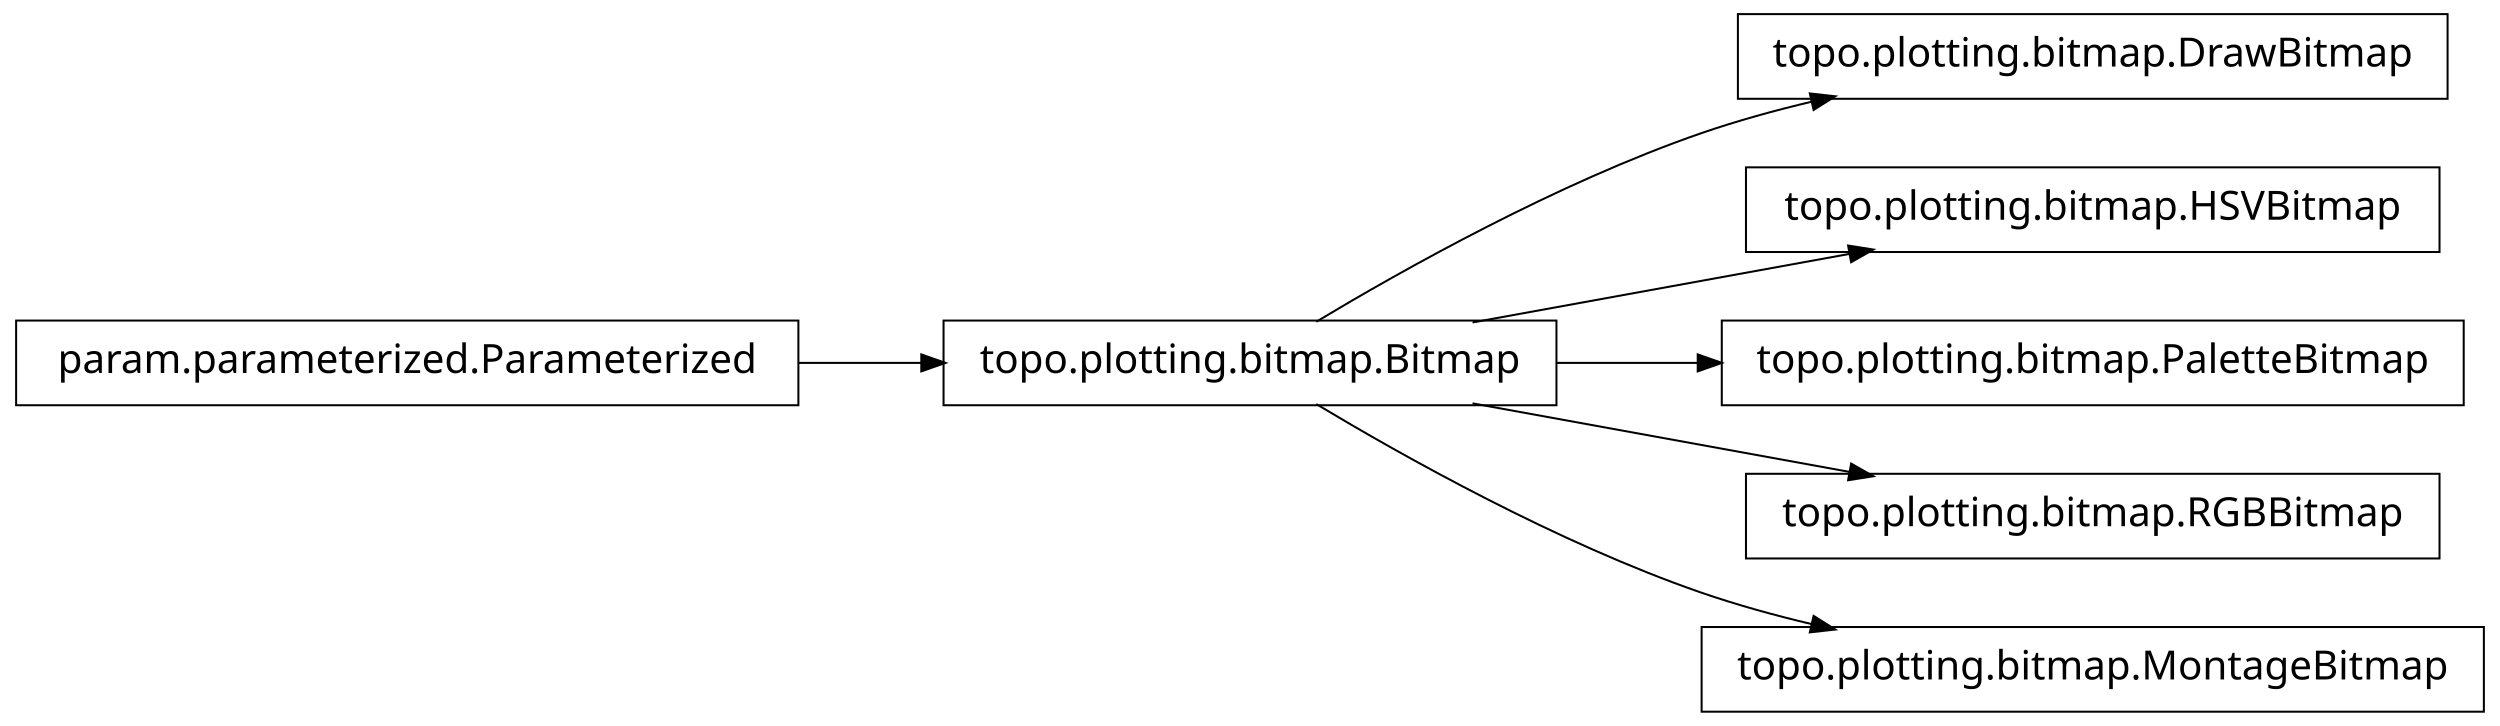
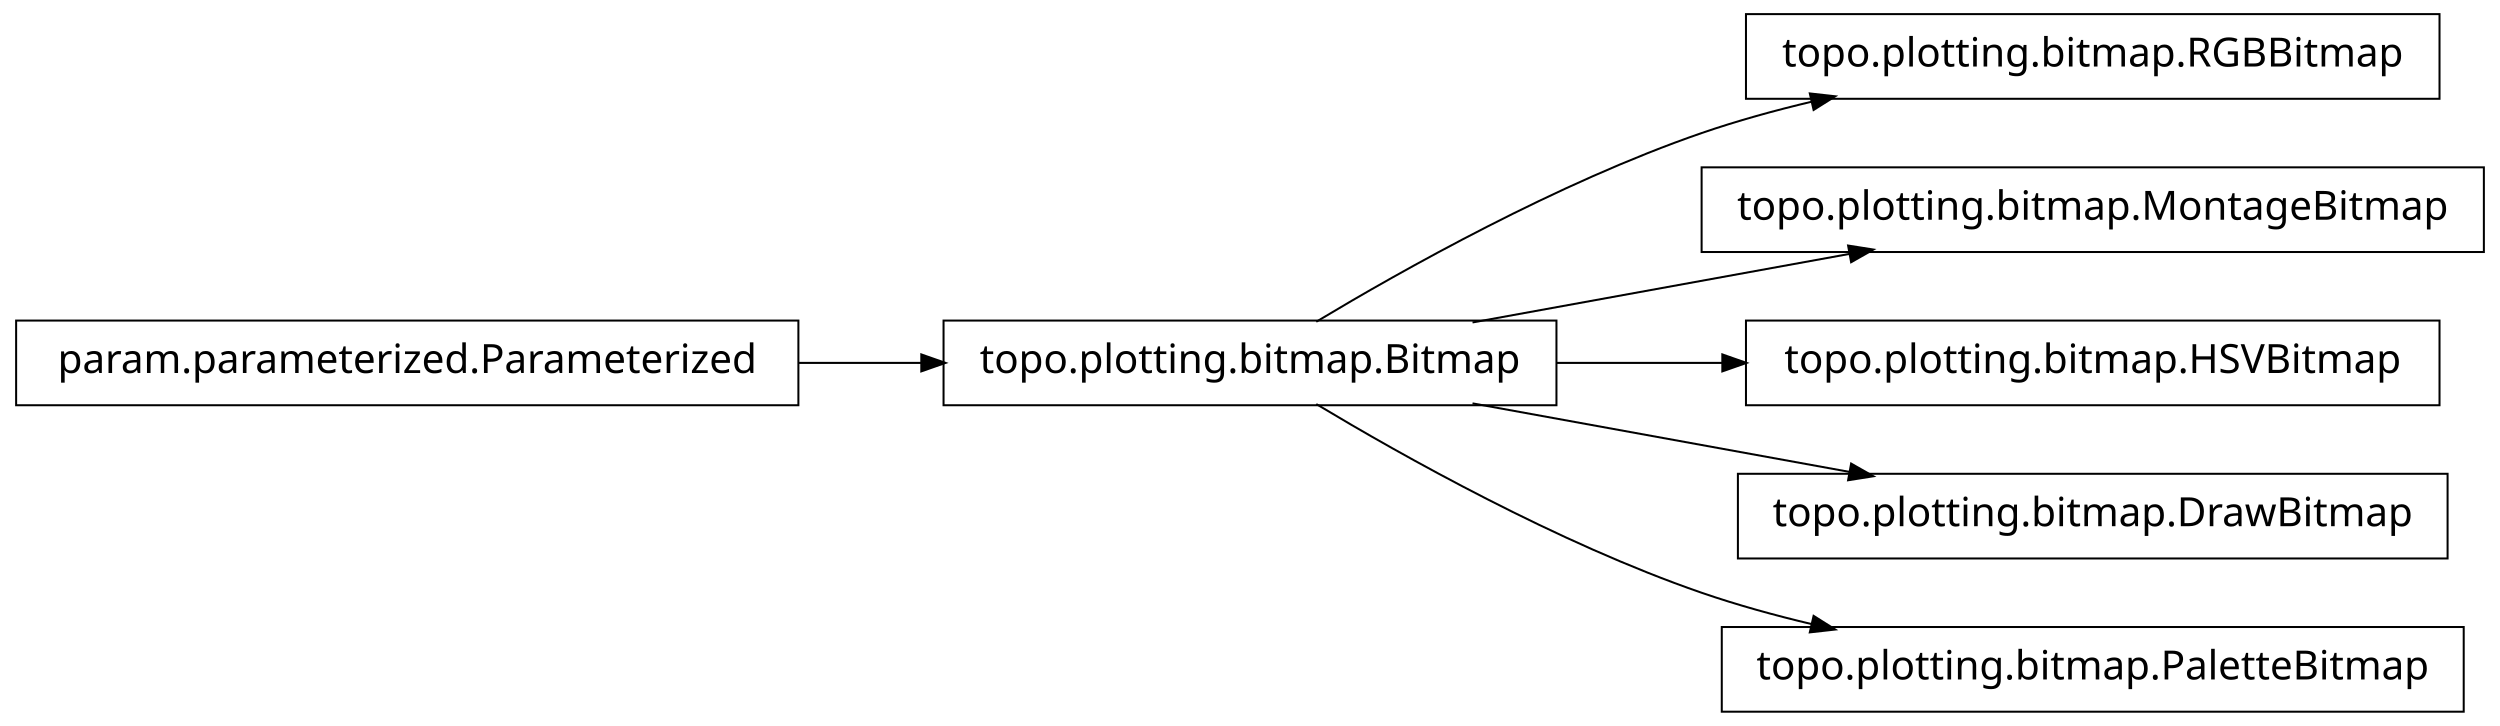
<svg xmlns="http://www.w3.org/2000/svg" width="620pt" height="180pt" viewBox="0.00 0.00 620.00 180.00">
  <g id="graph1" class="graph" transform="scale(1 1) rotate(0) translate(4 176)">
    <polygon fill="white" stroke="white" points="-4,5 -4,-176 617,-176 617,5 -4,5" />
    <g id="node1" class="node">
+       <polygon fill="none" stroke="black" stroke-width="0.5" points="601,-172.5 429,-172.5 429,-151.5 601,-151.5 601,-172.5" />
+       <text text-anchor="middle" x="515" y="-159.5" font-family="Vera" font-size="10.00">topo.plotting.bitmap.RGBBitmap</text>
+     </g>
+     <g id="node2" class="node">
      <polygon fill="none" stroke="black" stroke-width="0.5" points="382,-96.5 230,-96.5 230,-75.5 382,-75.5 382,-96.5" />
      <text text-anchor="middle" x="306" y="-83.5" font-family="Vera" font-size="10.00">topo.plotting.bitmap.Bitmap</text>
    </g>
-     <g id="node4" class="node">
-       <polygon fill="none" stroke="black" stroke-width="0.5" points="603,-172.5 427,-172.5 427,-151.5 603,-151.5 603,-172.5" />
-       <text text-anchor="middle" x="515" y="-159.5" font-family="Vera" font-size="10.00">topo.plotting.bitmap.DrawBitmap</text>
-     </g>
-     <g id="edge4" class="edge">
+     <g id="edge2" class="edge">
      <path fill="none" stroke="black" stroke-width="0.5" d="M322.433,-96.209C343.714,-108.99 382.318,-130.694 418,-143 426.772,-146.025 436.167,-148.62 445.529,-150.832" />
      <polygon fill="black" stroke="black" points="445.153,-152.541 450.418,-151.953 445.936,-149.13 445.153,-152.541" />
    </g>
-     <g id="node6" class="node">
-       <polygon fill="none" stroke="black" stroke-width="0.5" points="601,-134.5 429,-134.5 429,-113.5 601,-113.5 601,-134.5" />
-       <text text-anchor="middle" x="515" y="-121.5" font-family="Vera" font-size="10.00">topo.plotting.bitmap.HSVBitmap</text>
+     <g id="node4" class="node">
+       <polygon fill="none" stroke="black" stroke-width="0.5" points="612,-134.5 418,-134.5 418,-113.5 612,-113.5 612,-134.5" />
+       <text text-anchor="middle" x="515" y="-121.5" font-family="Vera" font-size="10.00">topo.plotting.bitmap.MontageBitmap</text>
    </g>
-     <g id="edge6" class="edge">
+     <g id="edge4" class="edge">
      <path fill="none" stroke="black" stroke-width="0.5" d="M361.186,-96.034C389.996,-101.272 425.294,-107.69 454.806,-113.056" />
      <polygon fill="black" stroke="black" points="454.635,-114.803 459.868,-113.976 455.261,-111.36 454.635,-114.803" />
    </g>
-     <g id="node8" class="node">
-       <polygon fill="none" stroke="black" stroke-width="0.5" points="607,-96.5 423,-96.5 423,-75.5 607,-75.5 607,-96.5" />
-       <text text-anchor="middle" x="515" y="-83.5" font-family="Vera" font-size="10.00">topo.plotting.bitmap.PaletteBitmap</text>
+     <g id="node6" class="node">
+       <polygon fill="none" stroke="black" stroke-width="0.5" points="601,-96.5 429,-96.5 429,-75.5 601,-75.5 601,-96.5" />
+       <text text-anchor="middle" x="515" y="-83.5" font-family="Vera" font-size="10.00">topo.plotting.bitmap.HSVBitmap</text>
+     </g>
+     <g id="edge6" class="edge">
+       <path fill="none" stroke="black" stroke-width="0.5" d="M382.045,-86C395.455,-86 409.541,-86 423.325,-86" />
+       <polygon fill="black" stroke="black" points="423.387,-87.75 428.387,-86 423.387,-84.25 423.387,-87.75" />
+     </g>
+     <g id="node9" class="node">
+       <polygon fill="none" stroke="black" stroke-width="0.5" points="603,-58.5 427,-58.5 427,-37.5 603,-37.5 603,-58.5" />
+       <text text-anchor="middle" x="515" y="-45.5" font-family="Vera" font-size="10.00">topo.plotting.bitmap.DrawBitmap</text>
    </g>
    <g id="edge8" class="edge">
-       <path fill="none" stroke="black" stroke-width="0.5" d="M382.045,-86C393.483,-86 405.414,-86 417.229,-86" />
-       <polygon fill="black" stroke="black" points="417.284,-87.75 422.284,-86 417.284,-84.25 417.284,-87.75" />
-     </g>
-     <g id="node10" class="node">
-       <polygon fill="none" stroke="black" stroke-width="0.5" points="601,-58.5 429,-58.5 429,-37.5 601,-37.5 601,-58.5" />
-       <text text-anchor="middle" x="515" y="-45.5" font-family="Vera" font-size="10.00">topo.plotting.bitmap.RGBBitmap</text>
-     </g>
-     <g id="edge10" class="edge">
      <path fill="none" stroke="black" stroke-width="0.5" d="M361.186,-75.966C389.996,-70.728 425.294,-64.31 454.806,-58.944" />
      <polygon fill="black" stroke="black" points="455.261,-60.64 459.868,-58.024 454.635,-57.197 455.261,-60.64" />
    </g>
-     <g id="node12" class="node">
-       <polygon fill="none" stroke="black" stroke-width="0.5" points="612,-20.5 418,-20.5 418,0.5 612,0.5 612,-20.5" />
-       <text text-anchor="middle" x="515" y="-7.5" font-family="Vera" font-size="10.00">topo.plotting.bitmap.MontageBitmap</text>
+     <g id="node11" class="node">
+       <polygon fill="none" stroke="black" stroke-width="0.5" points="607,-20.5 423,-20.5 423,0.5 607,0.5 607,-20.5" />
+       <text text-anchor="middle" x="515" y="-7.5" font-family="Vera" font-size="10.00">topo.plotting.bitmap.PaletteBitmap</text>
    </g>
-     <g id="edge12" class="edge">
+     <g id="edge10" class="edge">
      <path fill="none" stroke="black" stroke-width="0.5" d="M322.433,-75.791C343.714,-63.01 382.318,-41.306 418,-29 426.772,-25.975 436.167,-23.38 445.529,-21.168" />
      <polygon fill="black" stroke="black" points="445.936,-22.87 450.418,-20.047 445.153,-19.459 445.936,-22.87" />
    </g>
-     <g id="node2" class="node">
+     <g id="node8" class="node">
      <polygon fill="none" stroke="black" stroke-width="0.5" points="194,-96.5 5.68434e-14,-96.5 0,-75.5 194,-75.5 194,-96.5" />
      <text text-anchor="middle" x="97" y="-83.5" font-family="Vera" font-size="10.00">param.parameterized.Parameterized</text>
    </g>
-     <g id="edge2" class="edge">
+     <g id="edge12" class="edge">
      <path fill="none" stroke="black" stroke-width="0.5" d="M194.158,-86C204.325,-86 214.585,-86 224.55,-86" />
      <polygon fill="black" stroke="black" points="224.733,-87.75 229.733,-86 224.733,-84.25 224.733,-87.75" />
    </g>
  </g>
</svg>
